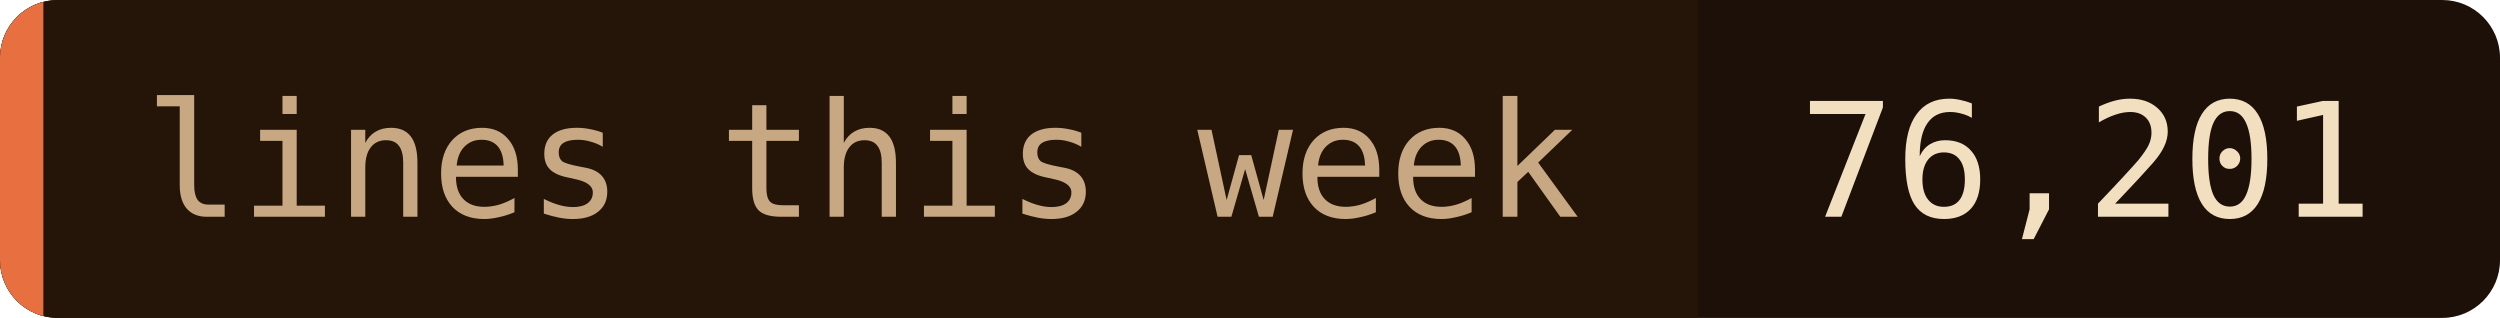
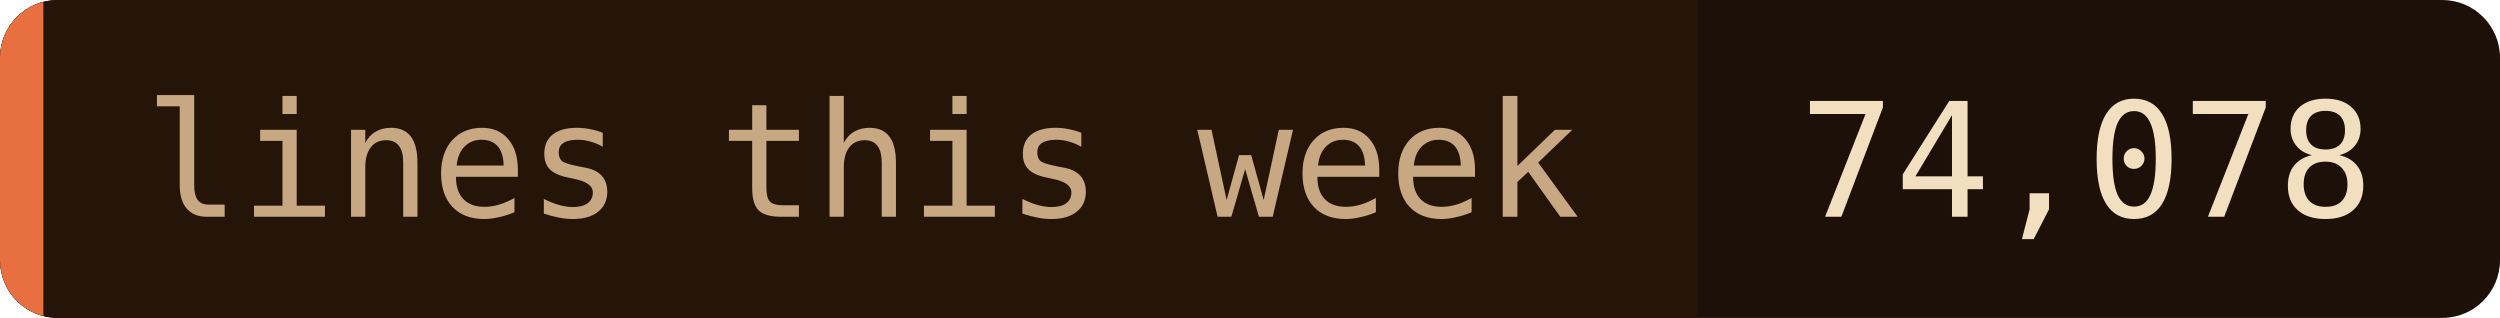
- <svg xmlns="http://www.w3.org/2000/svg" width="173" height="22" role="img" aria-label="lines this week: 76,201">
+ <svg xmlns="http://www.w3.org/2000/svg" width="173" height="22" role="img" aria-label="lines this week: 74,078">
  <clipPath id="c">
    <rect width="173" height="22" rx="4" />
  </clipPath>
  <g clip-path="url(#c)">
    <rect width="173" height="22" fill="#1c1008" />
    <rect width="117.5" height="22" fill="#241508" />
    <rect width="3" height="22" fill="#e87040" />
  </g>
  <g font-family="'JetBrains Mono', 'Fira Code', ui-monospace, SFMono-Regular, Menlo, monospace" font-size="11">
    <text x="10" y="15" fill="#c8a882">lines this week</text>
-     <text x="124.5" y="15" fill="#f2dfc0">76,201</text>
+     <text x="124.5" y="15" fill="#f2dfc0">74,078</text>
  </g>
</svg>
